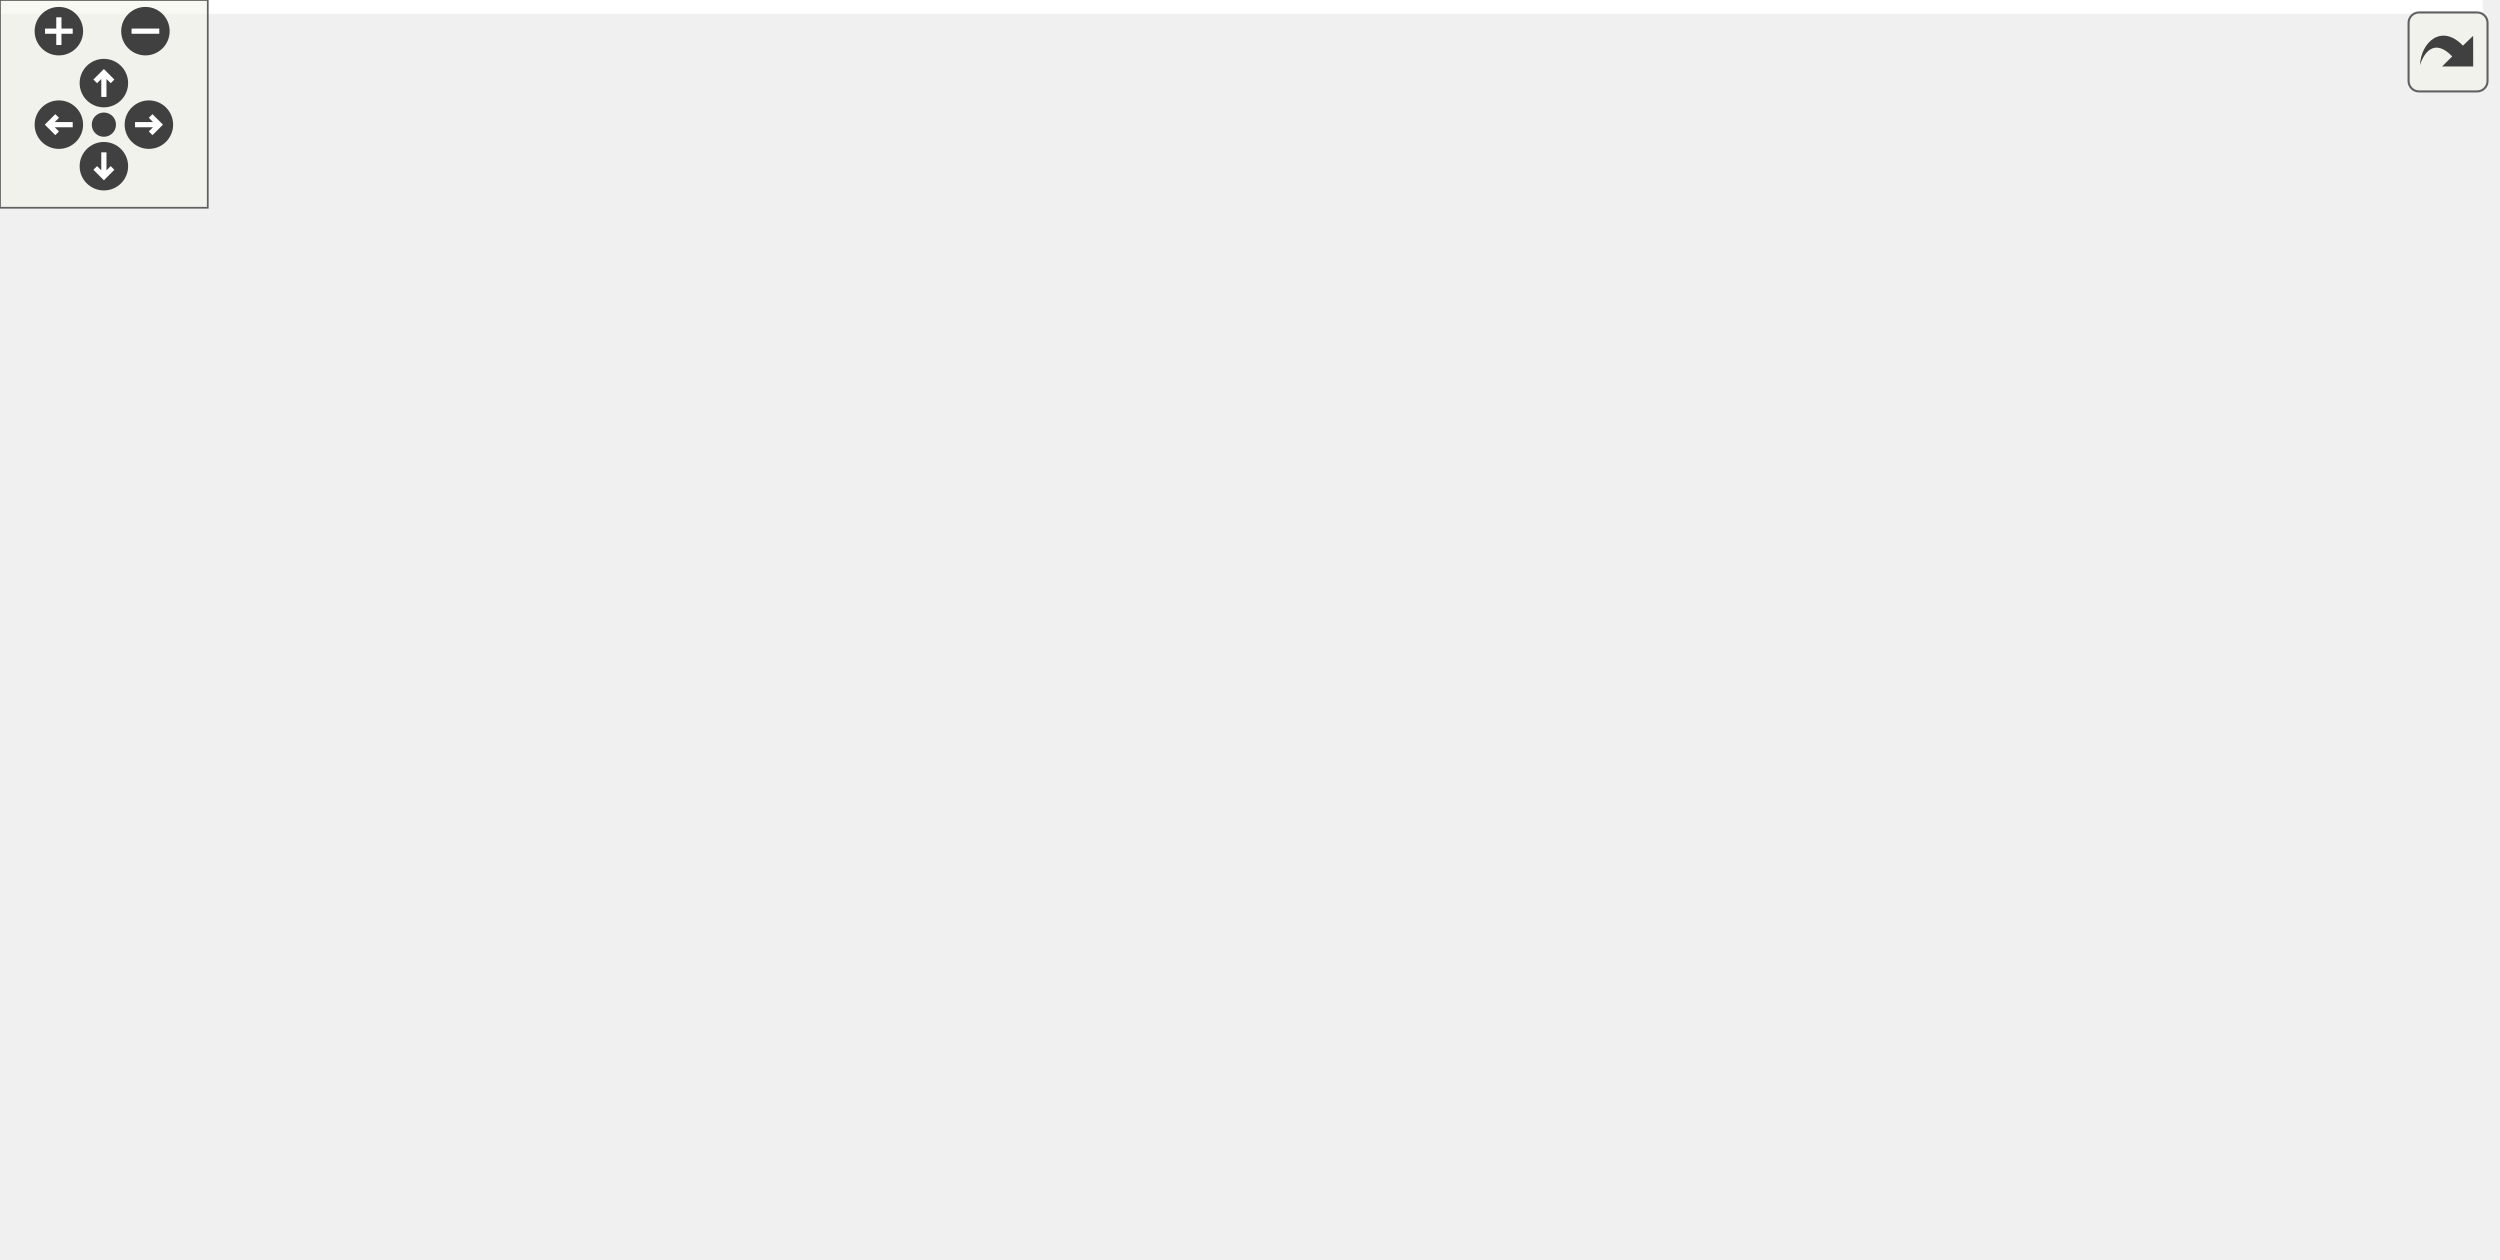
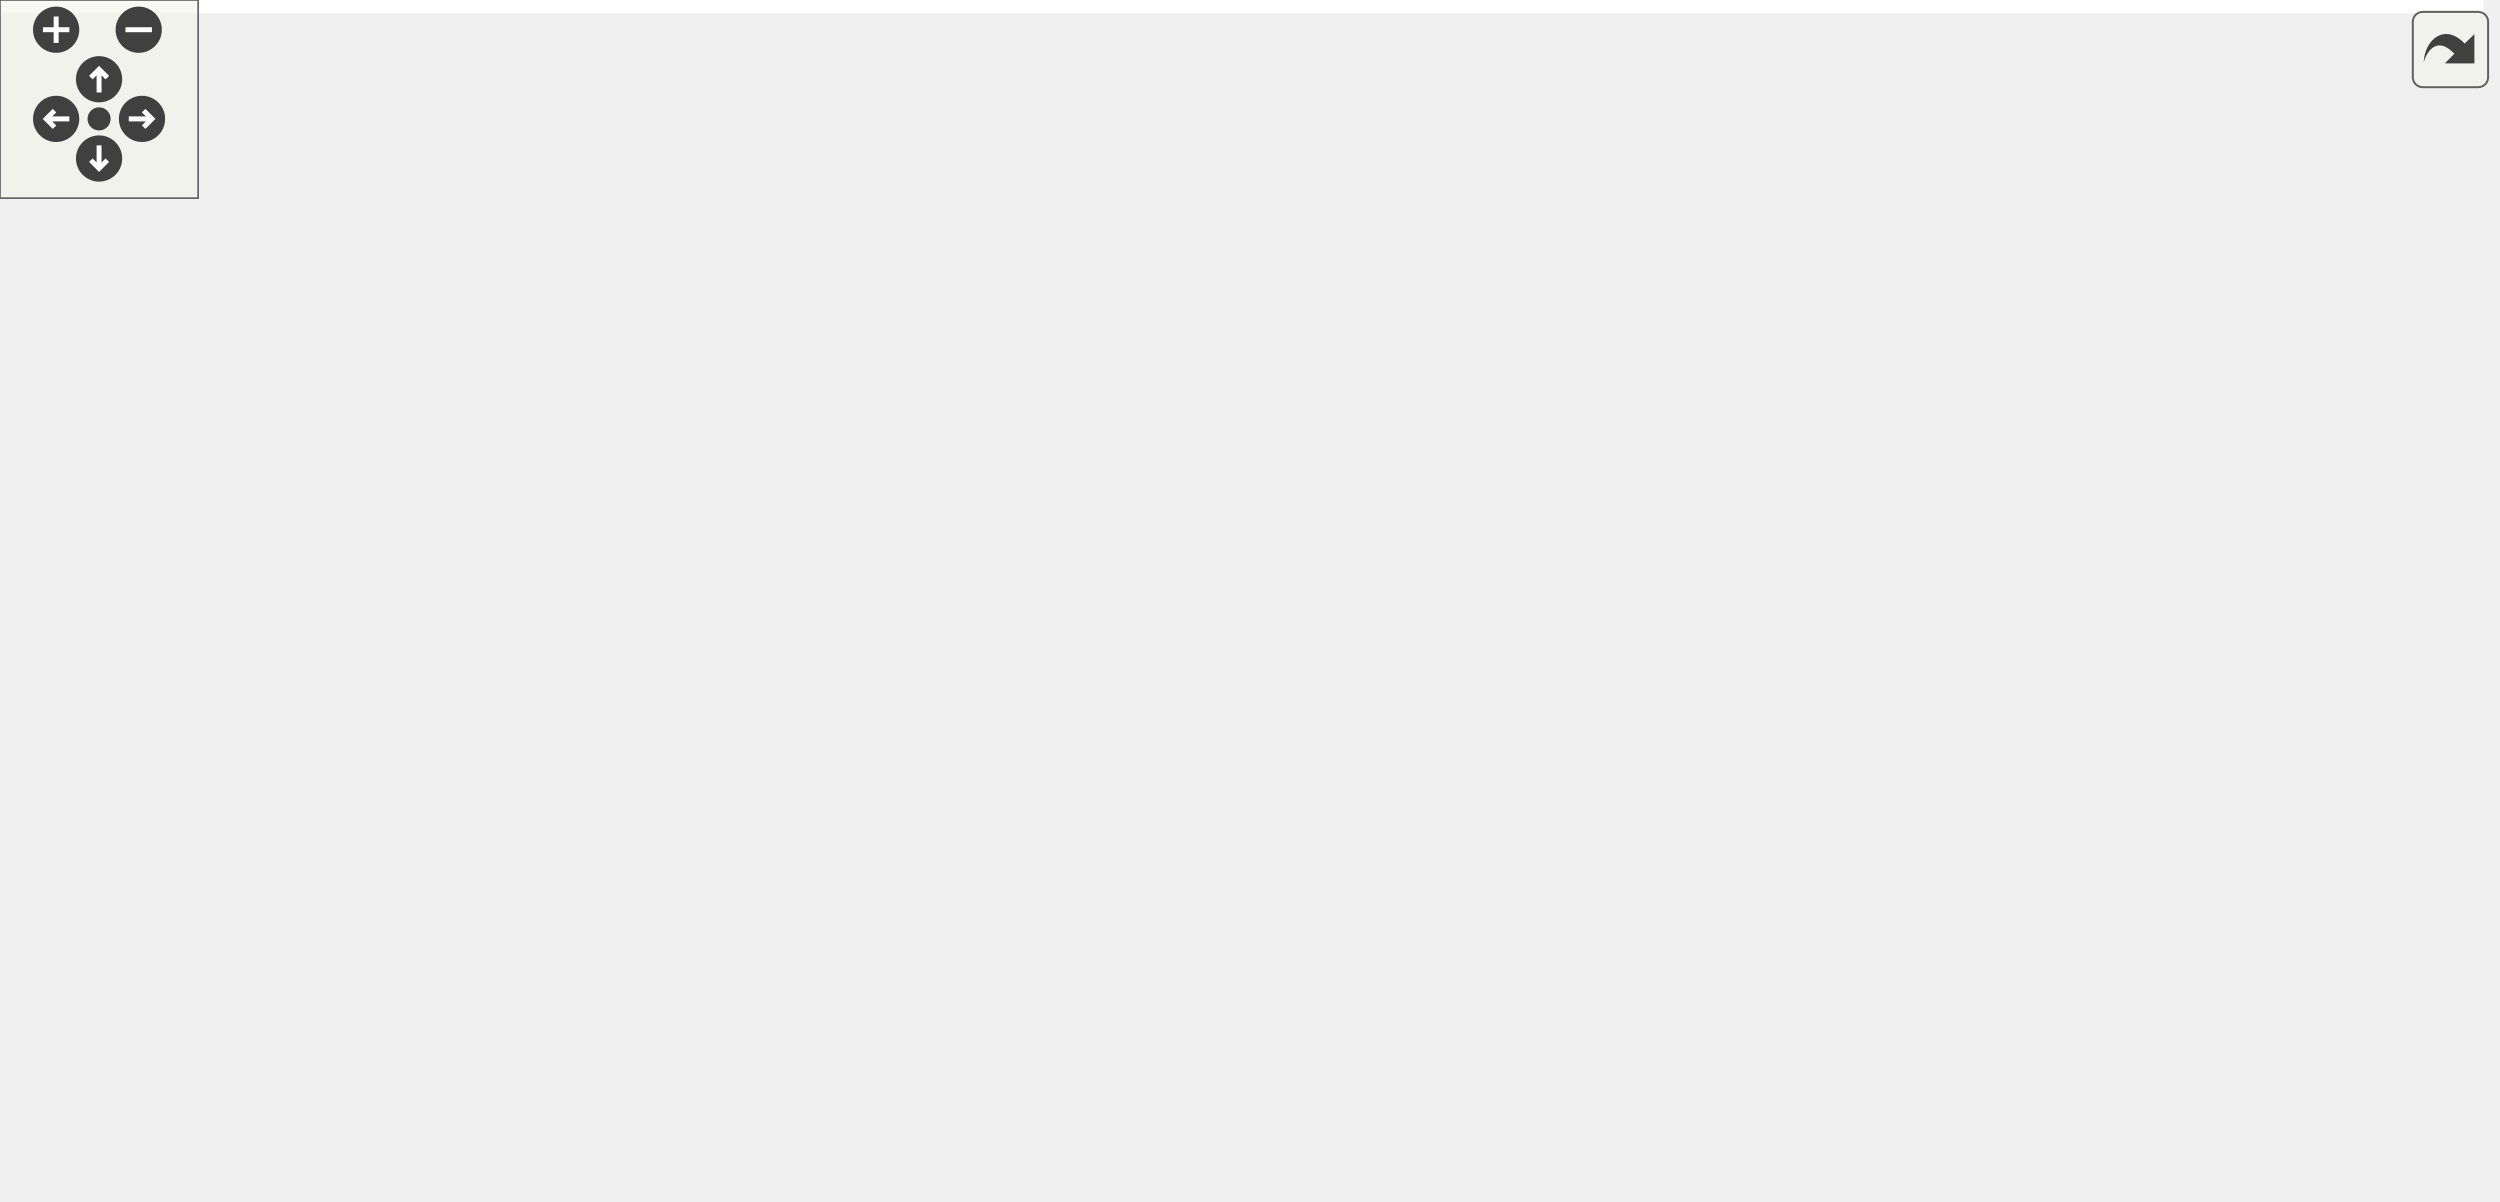
<svg xmlns="http://www.w3.org/2000/svg" xmlns:xlink="http://www.w3.org/1999/xlink" id="main" version="1.1" xml:space="preserve">
  <style type="text/css">
.edge:hover path { stroke: red; }
.edge:hover polygon { stroke: red; fill: red; }
</style>
  <defs>
    <circle id="rim" cx="0" cy="0" r="7" />
    <circle id="rim2" cx="0" cy="0" r="3.5" />
    <g id="zoomPlus">
      <use xlink:href="#rim" fill="#404040">
        <set attributeName="fill" to="#808080" begin="zoomplus.mouseover" end="zoomplus.mouseout" />
      </use>
      <path d="M-4,0h8M0,-4v8" fill="none" stroke="white" stroke-width="1.5" pointer-events="none" />
    </g>
    <g id="zoomMin">
      <use xlink:href="#rim" fill="#404040">
        <set attributeName="fill" to="#808080" begin="zoomminus.mouseover" end="zoomminus.mouseout" />
      </use>
      <path d="M-4,0h8" fill="none" stroke="white" stroke-width="1.5" pointer-events="none" />
    </g>
    <g id="dirArrow">
      <path fill="none" stroke="white" stroke-width="1.5" d="M0,-3.0v7 M-2.5,-0.5L0,-3.0L2.5,-0.5" />
    </g>
    <g id="resetDef">
      <use xlink:href="#rim2" fill="#404040">
        <set attributeName="fill" to="#808080" begin="reset.mouseover" end="reset.mouseout" />
      </use>
    </g>
  </defs>
  <svg id="graph" class="graph">
    <g id="viewport">
-       <polygon fill="white" stroke="transparent" points="-4,4 -4,-303 717,-303 717,4 -4,4" />
+       <polygon fill="white" stroke="transparent" points="-4,4 -4,-303 752,-303 752,4 -4,4" />
      <g id="node1" class="node">
        <g id="a_node1">
          <a xlink:title="Devices and manager for all known devices the base station connects to.">
-             <polygon fill="#bfbfbf" stroke="black" points="247,-268.5 247,-298.5 364,-298.5 364,-268.5 247,-268.5" />
-             <text text-anchor="start" x="255" y="-286.5" font-family="Helvetica,sans-Serif" font-size="10.00">BaseStationCode/src</text>
-             <text text-anchor="middle" x="305.5" y="-275.5" font-family="Helvetica,sans-Serif" font-size="10.00">/src/devices.h</text>
+             <polygon fill="#bfbfbf" stroke="black" points="365,-268.5 365,-298.5 482,-298.5 482,-268.5 365,-268.5" />
+             <text text-anchor="start" x="373" y="-286.5" font-family="Helvetica,sans-Serif" font-size="10.00">BaseStationCode/src</text>
+             <text text-anchor="middle" x="423.5" y="-275.5" font-family="Helvetica,sans-Serif" font-size="10.00">/src/devices.h</text>
          </a>
        </g>
      </g>
      <g id="node2" class="node">
        <g id="a_node2">
          <a xlink:href="device__list_8h.html" target="_top" xlink:title="List of all devices and fields known to the system.">
-             <polygon fill="white" stroke="black" points="0,-134.5 0,-164.5 117,-164.5 117,-134.5 0,-134.5" />
-             <text text-anchor="start" x="8" y="-152.5" font-family="Helvetica,sans-Serif" font-size="10.00">BaseStationCode/src</text>
-             <text text-anchor="middle" x="58.5" y="-141.5" font-family="Helvetica,sans-Serif" font-size="10.00">/device_list.h</text>
+             <polygon fill="white" stroke="black" points="57,-134.5 57,-164.5 174,-164.5 174,-134.5 57,-134.5" />
+             <text text-anchor="start" x="65" y="-152.5" font-family="Helvetica,sans-Serif" font-size="10.00">BaseStationCode/src</text>
+             <text text-anchor="middle" x="115.5" y="-141.5" font-family="Helvetica,sans-Serif" font-size="10.00">/device_list.h</text>
          </a>
        </g>
      </g>
      <g id="edge1" class="edge">
-         <path fill="none" stroke="midnightblue" d="M237.83,-265.59C211.22,-257.46 181,-246.32 155.5,-232 122.32,-213.37 89.69,-182.7 72.02,-164.77" />
-         <polygon fill="midnightblue" stroke="midnightblue" points="236.88,-268.96 247.46,-268.45 238.87,-262.25 236.88,-268.96" />
+         <path fill="none" stroke="midnightblue" d="M381.33,-264.43C319.25,-237.82 204.53,-188.65 148.3,-164.56" />
+         <polygon fill="midnightblue" stroke="midnightblue" points="380.26,-267.78 390.83,-268.5 383.02,-261.34 380.26,-267.78" />
      </g>
      <g id="node4" class="node">
        <g id="a_node4">
          <a xlink:href="devices_8cpp.html" target="_top" xlink:title="Devices and manager for all known devices the base station connects to.">
-             <polygon fill="white" stroke="black" points="596,-201.5 596,-231.5 713,-231.5 713,-201.5 596,-201.5" />
-             <text text-anchor="start" x="604" y="-219.5" font-family="Helvetica,sans-Serif" font-size="10.00">BaseStationCode/src</text>
-             <text text-anchor="middle" x="654.5" y="-208.5" font-family="Helvetica,sans-Serif" font-size="10.00">/src/devices.cpp</text>
+             <polygon fill="white" stroke="black" points="578,-201.5 578,-231.5 695,-231.5 695,-201.5 578,-201.5" />
+             <text text-anchor="start" x="586" y="-219.5" font-family="Helvetica,sans-Serif" font-size="10.00">BaseStationCode/src</text>
+             <text text-anchor="middle" x="636.5" y="-208.5" font-family="Helvetica,sans-Serif" font-size="10.00">/src/devices.cpp</text>
          </a>
        </g>
      </g>
      <g id="edge3" class="edge">
-         <path fill="none" stroke="midnightblue" d="M374.37,-270.2C430.24,-260.14 511,-245.45 581.5,-232 586.2,-231.1 591.06,-230.16 595.94,-229.21" />
-         <polygon fill="midnightblue" stroke="midnightblue" points="373.46,-266.8 364.23,-272.02 374.7,-273.69 373.46,-266.8" />
+         <path fill="none" stroke="midnightblue" d="M479.39,-265.44C513.92,-254.91 557.69,-241.55 590.26,-231.61" />
+         <polygon fill="midnightblue" stroke="midnightblue" points="478,-262.21 469.46,-268.48 480.04,-268.9 478,-262.21" />
      </g>
      <g id="node5" class="node">
        <g id="a_node5">
          <a xlink:href="leds_8h.html" target="_top" xlink:title="Controls the LEDs on the unit.">
-             <polygon fill="white" stroke="black" points="74,-67.5 74,-97.5 191,-97.5 191,-67.5 74,-67.5" />
-             <text text-anchor="start" x="82" y="-85.5" font-family="Helvetica,sans-Serif" font-size="10.00">BaseStationCode/src</text>
-             <text text-anchor="middle" x="132.5" y="-74.5" font-family="Helvetica,sans-Serif" font-size="10.00">/src/leds.h</text>
+             <polygon fill="white" stroke="black" points="0,-67.5 0,-97.5 117,-97.5 117,-67.5 0,-67.5" />
+             <text text-anchor="start" x="8" y="-85.5" font-family="Helvetica,sans-Serif" font-size="10.00">BaseStationCode/src</text>
+             <text text-anchor="middle" x="58.5" y="-74.5" font-family="Helvetica,sans-Serif" font-size="10.00">/src/leds.h</text>
          </a>
        </g>
      </g>
      <g id="edge4" class="edge">
-         <path fill="none" stroke="midnightblue" d="M286.48,-260.62C250.78,-219.56 174.64,-131.97 144.83,-97.68" />
-         <polygon fill="midnightblue" stroke="midnightblue" points="283.86,-262.94 293.06,-268.19 289.14,-258.35 283.86,-262.94" />
+         <path fill="none" stroke="midnightblue" d="M354.86,-271.16C256.5,-253.34 83.3,-215.5 47.5,-165 33.3,-144.97 43.14,-115.06 51.14,-97.6" />
+         <polygon fill="midnightblue" stroke="midnightblue" points="354.26,-274.61 364.72,-272.93 355.5,-267.72 354.26,-274.61" />
      </g>
      <g id="node7" class="node">
        <g id="a_node7">
          <a xlink:href="lora_8h.html" target="_top" xlink:title="File that handles the LoRa radio and PJON.">
-             <polygon fill="white" stroke="black" points="291,-201.5 291,-231.5 408,-231.5 408,-201.5 291,-201.5" />
-             <text text-anchor="start" x="299" y="-219.5" font-family="Helvetica,sans-Serif" font-size="10.00">BaseStationCode/src</text>
-             <text text-anchor="middle" x="349.5" y="-208.5" font-family="Helvetica,sans-Serif" font-size="10.00">/src/lora.h</text>
+             <polygon fill="white" stroke="black" points="322,-201.5 322,-231.5 439,-231.5 439,-201.5 322,-201.5" />
+             <text text-anchor="start" x="330" y="-219.5" font-family="Helvetica,sans-Serif" font-size="10.00">BaseStationCode/src</text>
+             <text text-anchor="middle" x="380.5" y="-208.5" font-family="Helvetica,sans-Serif" font-size="10.00">/src/lora.h</text>
          </a>
        </g>
      </g>
      <g id="edge7" class="edge">
-         <path fill="none" stroke="midnightblue" d="M320.82,-259.87C327.19,-250.46 334.38,-239.83 339.97,-231.58" />
-         <polygon fill="midnightblue" stroke="midnightblue" points="317.75,-258.15 315.05,-268.4 323.55,-262.08 317.75,-258.15" />
+         <path fill="none" stroke="midnightblue" d="M408.53,-259.87C402.3,-250.46 395.27,-239.83 389.81,-231.58" />
+         <polygon fill="midnightblue" stroke="midnightblue" points="405.73,-261.99 414.17,-268.4 411.57,-258.12 405.73,-261.99" />
      </g>
      <g id="node9" class="node">
        <g id="a_node9">
          <a xlink:href="networking_8h.html" target="_top" xlink:title="Header file for networking.cpp.">
-             <polygon fill="white" stroke="black" points="248,-134.5 248,-164.5 365,-164.5 365,-134.5 248,-134.5" />
-             <text text-anchor="start" x="256" y="-152.5" font-family="Helvetica,sans-Serif" font-size="10.00">BaseStationCode/src</text>
-             <text text-anchor="middle" x="306.5" y="-141.5" font-family="Helvetica,sans-Serif" font-size="10.00">/src/networking.h</text>
-           </a>
-         </g>
-       </g>
-       <g id="edge23" class="edge">
-         <path fill="none" stroke="midnightblue" d="M291.72,-259.08C287.58,-250.81 283.59,-241.26 281.5,-232 278.47,-218.56 278.36,-214.42 281.5,-201 284.53,-188.05 291.4,-174.6 297.17,-164.85" />
-         <polygon fill="midnightblue" stroke="midnightblue" points="288.74,-260.93 296.54,-268.1 294.92,-257.63 288.74,-260.93" />
+             <polygon fill="white" stroke="black" points="366,-134.5 366,-164.5 483,-164.5 483,-134.5 366,-134.5" />
+             <text text-anchor="start" x="374" y="-152.5" font-family="Helvetica,sans-Serif" font-size="10.00">BaseStationCode/src</text>
+             <text text-anchor="middle" x="424.5" y="-141.5" font-family="Helvetica,sans-Serif" font-size="10.00">/src/networking.h</text>
+           </a>
+         </g>
+       </g>
+       <g id="edge24" class="edge">
+         <path fill="none" stroke="midnightblue" d="M437.28,-259.08C441.42,-250.81 445.41,-241.26 447.5,-232 450.53,-218.56 450.42,-214.46 447.5,-201 444.68,-188.01 438.22,-174.35 432.86,-164.52" />
+         <polygon fill="midnightblue" stroke="midnightblue" points="434.08,-257.63 432.46,-268.1 440.26,-260.93 434.08,-257.63" />
      </g>
      <g id="node13" class="node">
        <g id="a_node13">
          <a xlink:href="rpc_8h.html" target="_top" xlink:title="Handles RPC calls.">
-             <polygon fill="white" stroke="black" points="460,-67.5 460,-97.5 577,-97.5 577,-67.5 460,-67.5" />
-             <text text-anchor="start" x="468" y="-85.5" font-family="Helvetica,sans-Serif" font-size="10.00">BaseStationCode/src</text>
-             <text text-anchor="middle" x="518.5" y="-74.5" font-family="Helvetica,sans-Serif" font-size="10.00">/src/rpc.h</text>
-           </a>
-         </g>
-       </g>
-       <g id="edge24" class="edge">
-         <path fill="none" stroke="midnightblue" d="M374.02,-270.32C431.86,-256.01 511.07,-225.97 548.5,-165 561.91,-143.16 544.28,-114.38 530.92,-97.52" />
-         <polygon fill="midnightblue" stroke="midnightblue" points="373.13,-266.94 364.21,-272.65 374.74,-273.75 373.13,-266.94" />
+             <polygon fill="white" stroke="black" points="559,-67.5 559,-97.5 676,-97.5 676,-67.5 559,-67.5" />
+             <text text-anchor="start" x="567" y="-85.5" font-family="Helvetica,sans-Serif" font-size="10.00">BaseStationCode/src</text>
+             <text text-anchor="middle" x="617.5" y="-74.5" font-family="Helvetica,sans-Serif" font-size="10.00">/src/rpc.h</text>
+           </a>
+         </g>
+       </g>
+       <g id="edge25" class="edge">
+         <path fill="none" stroke="midnightblue" d="M444.58,-260.88C484.51,-219.92 570.18,-132.04 603.67,-97.68" />
+         <polygon fill="midnightblue" stroke="midnightblue" points="441.93,-258.58 437.45,-268.19 446.94,-263.47 441.93,-258.58" />
      </g>
      <g id="node3" class="node">
        <g id="a_node3">
          <a xlink:href="main_8cpp.html" target="_top" xlink:title=" ">
-             <polygon fill="white" stroke="black" points="161,-0.5 161,-30.5 278,-30.5 278,-0.5 161,-0.5" />
-             <text text-anchor="start" x="169" y="-18.5" font-family="Helvetica,sans-Serif" font-size="10.00">BaseStationCode/src</text>
-             <text text-anchor="middle" x="219.5" y="-7.5" font-family="Helvetica,sans-Serif" font-size="10.00">/main.cpp</text>
+             <polygon fill="white" stroke="black" points="149,-0.5 149,-30.5 266,-30.5 266,-0.5 149,-0.5" />
+             <text text-anchor="start" x="157" y="-18.5" font-family="Helvetica,sans-Serif" font-size="10.00">BaseStationCode/src</text>
+             <text text-anchor="middle" x="207.5" y="-7.5" font-family="Helvetica,sans-Serif" font-size="10.00">/main.cpp</text>
          </a>
        </g>
      </g>
      <g id="edge2" class="edge">
-         <path fill="none" stroke="midnightblue" d="M53.67,-124.31C51.58,-106.62 51.96,-83 64.5,-67 71.13,-58.53 124.53,-42.32 166.83,-30.54" />
-         <polygon fill="midnightblue" stroke="midnightblue" points="50.25,-125.08 55.21,-134.45 57.17,-124.03 50.25,-125.08" />
+         <path fill="none" stroke="midnightblue" d="M129.87,-126.03C140.55,-109.53 155.62,-86.65 169.5,-67 178.24,-54.63 188.6,-40.93 196.29,-30.91" />
+         <polygon fill="midnightblue" stroke="midnightblue" points="126.9,-124.18 124.42,-134.49 132.78,-127.98 126.9,-124.18" />
      </g>
      <g id="edge5" class="edge">
-         <path fill="none" stroke="midnightblue" d="M159.71,-61.17C173.02,-51.23 188.7,-39.51 200.66,-30.58" />
-         <polygon fill="midnightblue" stroke="midnightblue" points="157.29,-58.61 151.38,-67.4 161.48,-64.21 157.29,-58.61" />
+         <path fill="none" stroke="midnightblue" d="M100.29,-63.27C124.02,-52.92 153.28,-40.15 175.23,-30.58" />
+         <polygon fill="midnightblue" stroke="midnightblue" points="98.6,-60.19 90.83,-67.4 101.4,-66.61 98.6,-60.19" />
      </g>
      <g id="node6" class="node">
        <g id="a_node6">
          <a xlink:href="leds_8cpp.html" target="_top" xlink:title="Controls the LEDs on the unit.">
-             <polygon fill="white" stroke="black" points="26,-0.5 26,-30.5 143,-30.5 143,-0.5 26,-0.5" />
-             <text text-anchor="start" x="34" y="-18.5" font-family="Helvetica,sans-Serif" font-size="10.00">BaseStationCode/src</text>
-             <text text-anchor="middle" x="84.5" y="-7.5" font-family="Helvetica,sans-Serif" font-size="10.00">/src/leds.cpp</text>
+             <polygon fill="white" stroke="black" points="0,-0.5 0,-30.5 117,-30.5 117,-0.5 0,-0.5" />
+             <text text-anchor="start" x="8" y="-18.5" font-family="Helvetica,sans-Serif" font-size="10.00">BaseStationCode/src</text>
+             <text text-anchor="middle" x="58.5" y="-7.5" font-family="Helvetica,sans-Serif" font-size="10.00">/src/leds.cpp</text>
          </a>
        </g>
      </g>
      <g id="edge6" class="edge">
-         <path fill="none" stroke="midnightblue" d="M116,-59.16C109,-49.68 101.06,-38.92 94.89,-30.58" />
-         <polygon fill="midnightblue" stroke="midnightblue" points="113.33,-61.43 122.08,-67.4 118.96,-57.27 113.33,-61.43" />
+         <path fill="none" stroke="midnightblue" d="M58.5,-57.11C58.5,-48.15 58.5,-38.32 58.5,-30.58" />
+         <polygon fill="midnightblue" stroke="midnightblue" points="55,-57.4 58.5,-67.4 62,-57.4 55,-57.4" />
      </g>
      <g id="edge8" class="edge">
-         <path fill="none" stroke="midnightblue" d="M281.3,-197.35C264.95,-189.88 249.16,-179.46 238.5,-165 208.41,-124.21 213.14,-59.4 217.1,-30.83" />
-         <polygon fill="midnightblue" stroke="midnightblue" points="280.38,-200.76 290.95,-201.42 283.09,-194.31 280.38,-200.76" />
+         <path fill="none" stroke="midnightblue" d="M311.75,-201.57C274.36,-192.52 233.35,-179.69 221.5,-165 189.64,-125.49 198.36,-59.43 204.2,-30.64" />
+         <polygon fill="midnightblue" stroke="midnightblue" points="311.13,-205.02 321.67,-203.9 312.74,-198.2 311.13,-205.02" />
      </g>
      <g id="node8" class="node">
        <g id="a_node8">
          <a xlink:href="lora_8cpp.html" target="_top" xlink:title="File that handles the LoRa radio and PJON.">
-             <polygon fill="white" stroke="black" points="422,-134.5 422,-164.5 539,-164.5 539,-134.5 422,-134.5" />
-             <text text-anchor="start" x="430" y="-152.5" font-family="Helvetica,sans-Serif" font-size="10.00">BaseStationCode/src</text>
-             <text text-anchor="middle" x="480.5" y="-141.5" font-family="Helvetica,sans-Serif" font-size="10.00">/src/lora.cpp</text>
+             <polygon fill="white" stroke="black" points="231,-134.5 231,-164.5 348,-164.5 348,-134.5 231,-134.5" />
+             <text text-anchor="start" x="239" y="-152.5" font-family="Helvetica,sans-Serif" font-size="10.00">BaseStationCode/src</text>
+             <text text-anchor="middle" x="289.5" y="-141.5" font-family="Helvetica,sans-Serif" font-size="10.00">/src/lora.cpp</text>
          </a>
        </g>
      </g>
      <g id="edge9" class="edge">
-         <path fill="none" stroke="midnightblue" d="M387.08,-196.85C407.79,-186.58 433.09,-174.03 452.13,-164.58" />
-         <polygon fill="midnightblue" stroke="midnightblue" points="385.33,-193.82 377.93,-201.4 388.44,-200.09 385.33,-193.82" />
+         <path fill="none" stroke="midnightblue" d="M352.43,-195.45C338.43,-185.45 321.84,-173.6 309.21,-164.58" />
+         <polygon fill="midnightblue" stroke="midnightblue" points="350.58,-198.43 360.75,-201.4 354.65,-192.74 350.58,-198.43" />
      </g>
      <g id="edge10" class="edge">
-         <path fill="none" stroke="midnightblue" d="M328.27,-193.16C321.42,-183.68 314.56,-172.92 310.14,-164.58" />
-         <polygon fill="midnightblue" stroke="midnightblue" points="325.67,-195.52 334.49,-201.4 331.26,-191.31 325.67,-195.52" />
+         <path fill="none" stroke="midnightblue" d="M389.54,-192.58C395.32,-183.24 402.69,-172.75 409.3,-164.58" />
+         <polygon fill="midnightblue" stroke="midnightblue" points="386.4,-191 384.37,-201.4 392.44,-194.54 386.4,-191" />
      </g>
      <g id="edge11" class="edge">
-         <path fill="none" stroke="midnightblue" d="M291.56,-125.83C273.52,-98.47 243.74,-53.28 228.74,-30.52" />
-         <polygon fill="midnightblue" stroke="midnightblue" points="288.76,-127.95 297.19,-134.37 294.61,-124.1 288.76,-127.95" />
+         <path fill="none" stroke="midnightblue" d="M355.79,-132.75C307.32,-121.12 249.47,-105.98 240.5,-98 220.65,-80.35 212.54,-49.04 209.38,-30.8" />
+         <polygon fill="midnightblue" stroke="midnightblue" points="355.12,-136.19 365.66,-135.1 356.74,-129.38 355.12,-136.19" />
      </g>
      <g id="edge12" class="edge">
-         <path fill="none" stroke="midnightblue" d="M259.17,-130.82C231.2,-120.37 196.27,-107.32 170.18,-97.58" />
-         <polygon fill="midnightblue" stroke="midnightblue" points="258.15,-134.18 268.74,-134.4 260.6,-127.62 258.15,-134.18" />
+         <path fill="none" stroke="midnightblue" d="M355.91,-133.94C266.74,-117.02 175.17,-101.95 117.16,-92.69" />
+         <polygon fill="midnightblue" stroke="midnightblue" points="355.45,-137.41 365.93,-135.85 356.76,-130.53 355.45,-137.41" />
      </g>
      <g id="edge13" class="edge">
-         <path fill="none" stroke="midnightblue" d="M327.71,-172.81C334.56,-182.29 341.42,-193.05 345.85,-201.4" />
-         <polygon fill="midnightblue" stroke="midnightblue" points="330.31,-170.45 321.49,-164.58 324.72,-174.67 330.31,-170.45" />
+         <path fill="none" stroke="midnightblue" d="M415.48,-173.39C409.7,-182.73 402.33,-193.22 395.73,-201.4" />
+         <polygon fill="midnightblue" stroke="midnightblue" points="418.61,-174.97 420.65,-164.58 412.57,-171.44 418.61,-174.97" />
      </g>
      <g id="node10" class="node">
        <g id="a_node10">
          <a xlink:href="networking_8cpp.html" target="_top" xlink:title="File that handles connecting to WiFi and MQTT and staying connected.">
-             <polygon fill="white" stroke="black" points="431,-0.5 431,-30.5 548,-30.5 548,-0.5 431,-0.5" />
-             <text text-anchor="start" x="439" y="-18.5" font-family="Helvetica,sans-Serif" font-size="10.00">BaseStationCode/src</text>
-             <text text-anchor="middle" x="489.5" y="-7.5" font-family="Helvetica,sans-Serif" font-size="10.00">/src/networking.cpp</text>
+             <polygon fill="white" stroke="black" points="496,-0.5 496,-30.5 613,-30.5 613,-0.5 496,-0.5" />
+             <text text-anchor="start" x="504" y="-18.5" font-family="Helvetica,sans-Serif" font-size="10.00">BaseStationCode/src</text>
+             <text text-anchor="middle" x="554.5" y="-7.5" font-family="Helvetica,sans-Serif" font-size="10.00">/src/networking.cpp</text>
          </a>
        </g>
      </g>
      <g id="edge14" class="edge">
-         <path fill="none" stroke="midnightblue" d="M353.14,-130.4C372.11,-121.96 393.71,-110.91 411.5,-98 438.76,-78.21 464.6,-48.22 478.62,-30.67" />
-         <polygon fill="midnightblue" stroke="midnightblue" points="351.56,-127.26 343.78,-134.45 354.35,-133.69 351.56,-127.26" />
+         <path fill="none" stroke="midnightblue" d="M467.74,-129.58C482.89,-121.45 499.18,-110.83 511.5,-98 530.56,-78.15 543.42,-48.19 549.81,-30.66" />
+         <polygon fill="midnightblue" stroke="midnightblue" points="465.8,-126.64 458.5,-134.32 468.99,-132.87 465.8,-126.64" />
      </g>
      <g id="node11" class="node">
        <g id="a_node11">
          <a xlink:href="ota_8h.html" target="_top" xlink:title="Handles over the air (OTA) updates.">
-             <polygon fill="white" stroke="black" points="286,-67.5 286,-97.5 403,-97.5 403,-67.5 286,-67.5" />
-             <text text-anchor="start" x="294" y="-85.5" font-family="Helvetica,sans-Serif" font-size="10.00">BaseStationCode/src</text>
-             <text text-anchor="middle" x="344.5" y="-74.5" font-family="Helvetica,sans-Serif" font-size="10.00">/src/ota.h</text>
+             <polygon fill="white" stroke="black" points="385,-67.5 385,-97.5 502,-97.5 502,-67.5 385,-67.5" />
+             <text text-anchor="start" x="393" y="-85.5" font-family="Helvetica,sans-Serif" font-size="10.00">BaseStationCode/src</text>
+             <text text-anchor="middle" x="443.5" y="-74.5" font-family="Helvetica,sans-Serif" font-size="10.00">/src/ota.h</text>
          </a>
        </g>
      </g>
      <g id="edge15" class="edge">
-         <path fill="none" stroke="midnightblue" d="M319.9,-125.58C325.36,-116.24 331.49,-105.75 336.27,-97.58" />
-         <polygon fill="midnightblue" stroke="midnightblue" points="316.77,-124 314.75,-134.4 322.81,-127.53 316.77,-124" />
+         <path fill="none" stroke="midnightblue" d="M431.46,-124.7C434.12,-115.59 437.07,-105.49 439.39,-97.58" />
+         <polygon fill="midnightblue" stroke="midnightblue" points="428.07,-123.82 428.62,-134.4 434.79,-125.78 428.07,-123.82" />
      </g>
      <g id="edge18" class="edge">
-         <path fill="none" stroke="midnightblue" d="M362.13,-131.44C396.49,-120.91 440.06,-107.55 472.48,-97.61" />
-         <polygon fill="midnightblue" stroke="midnightblue" points="360.77,-128.2 352.24,-134.48 362.83,-134.89 360.77,-128.2" />
+         <path fill="none" stroke="midnightblue" d="M476.19,-131.09C507.34,-120.6 546.51,-107.41 575.7,-97.58" />
+         <polygon fill="midnightblue" stroke="midnightblue" points="474.74,-127.89 466.38,-134.4 476.97,-134.52 474.74,-127.89" />
+       </g>
+       <g id="node15" class="node">
+         <g id="a_node15">
+           <a xlink:href="timeseries_8cpp.html" target="_top" xlink:title=" ">
+             <polygon fill="white" stroke="black" points="250,-67.5 250,-97.5 367,-97.5 367,-67.5 250,-67.5" />
+             <text text-anchor="start" x="258" y="-85.5" font-family="Helvetica,sans-Serif" font-size="10.00">BaseStationCode/src</text>
+             <text text-anchor="middle" x="308.5" y="-74.5" font-family="Helvetica,sans-Serif" font-size="10.00">/src/timeseries.cpp</text>
+           </a>
+         </g>
+       </g>
+       <g id="edge23" class="edge">
+         <path fill="none" stroke="midnightblue" d="M390.23,-129.3C372.08,-119.12 350.18,-106.85 333.62,-97.58" />
+         <polygon fill="midnightblue" stroke="midnightblue" points="388.9,-132.56 399.33,-134.4 392.32,-126.45 388.9,-132.56" />
      </g>
      <g id="edge16" class="edge">
-         <path fill="none" stroke="midnightblue" d="M308.37,-62.71C288.66,-52.46 264.66,-39.98 246.57,-30.58" />
-         <polygon fill="midnightblue" stroke="midnightblue" points="306.89,-65.89 317.38,-67.4 310.12,-59.68 306.89,-65.89" />
+         <path fill="none" stroke="midnightblue" d="M382.56,-64.71C344.15,-54.14 295.13,-40.63 258.73,-30.61" />
+         <polygon fill="midnightblue" stroke="midnightblue" points="382.01,-68.19 392.58,-67.48 383.87,-61.45 382.01,-68.19" />
      </g>
      <g id="node12" class="node">
        <g id="a_node12">
          <a xlink:href="ota_8cpp.html" target="_top" xlink:title="Handles over the air (OTA) updates.">
-             <polygon fill="white" stroke="black" points="296,-0.5 296,-30.5 413,-30.5 413,-0.5 296,-0.5" />
-             <text text-anchor="start" x="304" y="-18.5" font-family="Helvetica,sans-Serif" font-size="10.00">BaseStationCode/src</text>
-             <text text-anchor="middle" x="354.5" y="-7.5" font-family="Helvetica,sans-Serif" font-size="10.00">/src/ota.cpp</text>
+             <polygon fill="white" stroke="black" points="361,-0.5 361,-30.5 478,-30.5 478,-0.5 361,-0.5" />
+             <text text-anchor="start" x="369" y="-18.5" font-family="Helvetica,sans-Serif" font-size="10.00">BaseStationCode/src</text>
+             <text text-anchor="middle" x="419.5" y="-7.5" font-family="Helvetica,sans-Serif" font-size="10.00">/src/ota.cpp</text>
          </a>
        </g>
      </g>
      <g id="edge17" class="edge">
-         <path fill="none" stroke="midnightblue" d="M348.21,-57.4C349.6,-48.37 351.13,-38.41 352.33,-30.58" />
-         <polygon fill="midnightblue" stroke="midnightblue" points="344.73,-56.98 346.67,-67.4 351.65,-58.04 344.73,-56.98" />
+         <path fill="none" stroke="midnightblue" d="M434.82,-57.99C431.43,-48.8 427.65,-38.58 424.7,-30.58" />
+         <polygon fill="midnightblue" stroke="midnightblue" points="431.55,-59.23 438.29,-67.4 438.11,-56.8 431.55,-59.23" />
      </g>
      <g id="edge19" class="edge">
-         <path fill="none" stroke="midnightblue" d="M449.98,-66.61C398.04,-55.31 327.41,-39.96 278.08,-29.24" />
-         <polygon fill="midnightblue" stroke="midnightblue" points="449.27,-70.03 459.78,-68.74 450.76,-63.19 449.27,-70.03" />
+         <path fill="none" stroke="midnightblue" d="M548.88,-70.62C469.69,-58.07 340.83,-37.64 266.13,-25.8" />
+         <polygon fill="midnightblue" stroke="midnightblue" points="548.33,-74.08 558.76,-72.19 549.43,-67.16 548.33,-74.08" />
      </g>
      <g id="edge20" class="edge">
-         <path fill="none" stroke="midnightblue" d="M468.65,-101.51C449.91,-109.7 429.13,-120.59 412.5,-134 388.42,-153.42 368.11,-183.81 357.48,-201.48" />
-         <polygon fill="midnightblue" stroke="midnightblue" points="470.09,-104.7 477.94,-97.59 467.37,-98.25 470.09,-104.7" />
+         <path fill="none" stroke="midnightblue" d="M584.55,-103.05C569.44,-112.2 551.39,-123.4 535.5,-134 515.9,-147.07 512.9,-153.21 492.5,-165 468.03,-179.14 438.89,-192.17 416.46,-201.46" />
+         <polygon fill="midnightblue" stroke="midnightblue" points="586.77,-105.79 593.53,-97.64 583.16,-99.8 586.77,-105.79" />
      </g>
      <g id="edge21" class="edge">
-         <path fill="none" stroke="midnightblue" d="M508.01,-57.99C503.91,-48.8 499.35,-38.58 495.78,-30.58" />
-         <polygon fill="midnightblue" stroke="midnightblue" points="504.94,-59.69 512.21,-67.4 511.33,-56.84 504.94,-59.69" />
+         <path fill="none" stroke="midnightblue" d="M596.69,-60.02C587.3,-50.34 576.48,-39.17 568.14,-30.58" />
+         <polygon fill="midnightblue" stroke="midnightblue" points="594.36,-62.65 603.83,-67.4 599.38,-57.78 594.36,-62.65" />
      </g>
      <g id="node14" class="node">
        <g id="a_node14">
          <a xlink:href="rpc_8cpp.html" target="_top" xlink:title="Handles RPC calls.">
-             <polygon fill="white" stroke="black" points="566,-0.5 566,-30.5 683,-30.5 683,-0.5 566,-0.5" />
-             <text text-anchor="start" x="574" y="-18.5" font-family="Helvetica,sans-Serif" font-size="10.00">BaseStationCode/src</text>
-             <text text-anchor="middle" x="624.5" y="-7.5" font-family="Helvetica,sans-Serif" font-size="10.00">/src/rpc.cpp</text>
+             <polygon fill="white" stroke="black" points="631,-0.5 631,-30.5 748,-30.5 748,-0.5 631,-0.5" />
+             <text text-anchor="start" x="639" y="-18.5" font-family="Helvetica,sans-Serif" font-size="10.00">BaseStationCode/src</text>
+             <text text-anchor="middle" x="689.5" y="-7.5" font-family="Helvetica,sans-Serif" font-size="10.00">/src/rpc.cpp</text>
          </a>
        </g>
      </g>
      <g id="edge22" class="edge">
-         <path fill="none" stroke="midnightblue" d="M550.28,-62.02C566.77,-51.9 586.55,-39.77 601.54,-30.58" />
-         <polygon fill="midnightblue" stroke="midnightblue" points="548.2,-59.18 541.5,-67.4 551.85,-65.15 548.2,-59.18" />
+         <path fill="none" stroke="midnightblue" d="M640.65,-60.6C651.52,-50.78 664.2,-39.34 673.91,-30.58" />
+         <polygon fill="midnightblue" stroke="midnightblue" points="638.2,-58.1 633.12,-67.4 642.89,-63.29 638.2,-58.1" />
      </g>
    </g>
  </svg>
  <g id="navigator" transform="translate(0 0)" fill="#404254">
    <rect fill="#f2f5e9" fill-opacity="0.5" stroke="#606060" stroke-width=".5" x="0" y="0" width="60" height="60" />
    <use id="zoomplus" xlink:href="#zoomPlus" x="17" y="9" />
    <use id="zoomminus" xlink:href="#zoomMin" x="42" y="9" />
    <use id="reset" xlink:href="#resetDef" x="30" y="36" />
    <g id="arrowUp" xlink:href="#dirArrow" transform="translate(30 24)">
      <use xlink:href="#rim" fill="#404040">
        <set attributeName="fill" to="#808080" begin="arrowUp.mouseover" end="arrowUp.mouseout" />
      </use>
      <path fill="none" stroke="white" stroke-width="1.5" d="M0,-3.0v7 M-2.5,-0.5L0,-3.0L2.5,-0.5" />
    </g>
    <g id="arrowRight" xlink:href="#dirArrow" transform="rotate(90) translate(36 -43)">
      <use xlink:href="#rim" fill="#404040">
        <set attributeName="fill" to="#808080" begin="arrowRight.mouseover" end="arrowRight.mouseout" />
      </use>
      <path fill="none" stroke="white" stroke-width="1.5" d="M0,-3.0v7 M-2.5,-0.5L0,-3.0L2.5,-0.5" />
    </g>
    <g id="arrowDown" xlink:href="#dirArrow" transform="rotate(180) translate(-30 -48)">
      <use xlink:href="#rim" fill="#404040">
        <set attributeName="fill" to="#808080" begin="arrowDown.mouseover" end="arrowDown.mouseout" />
      </use>
      <path fill="none" stroke="white" stroke-width="1.5" d="M0,-3.0v7 M-2.5,-0.5L0,-3.0L2.5,-0.5" />
    </g>
    <g id="arrowLeft" xlink:href="#dirArrow" transform="rotate(270) translate(-36 17)">
      <use xlink:href="#rim" fill="#404040">
        <set attributeName="fill" to="#808080" begin="arrowLeft.mouseover" end="arrowLeft.mouseout" />
      </use>
      <path fill="none" stroke="white" stroke-width="1.5" d="M0,-3.0v7 M-2.5,-0.5L0,-3.0L2.5,-0.5" />
    </g>
  </g>
  <svg viewBox="0 0 15 15" width="100%" height="30px" preserveAspectRatio="xMaxYMin meet">
    <g id="arrow_out" transform="scale(0.3 0.3)">
      <a xlink:href="devices_8h__dep__incl_org.svg" target="_base">
        <rect id="button" ry="5" rx="5" y="6" x="6" height="38" width="38" fill="#f2f5e9" fill-opacity="0.5" stroke="#606060" stroke-width="1.0" />
        <path id="arrow" d="M 11.5,31.437 C 11.94,20.098 22.043,11.323 32.159,21.979 L 37.069,17.246 C 37.069,17.246 37.088,32 37.088,32 L 22.16,31.978 C 22.16,31.978 26.998,27.14 26.998,27.14 C 18.529,18.264 13.292,25.23 11.5,31.437 z" style="fill:#404040;" />
      </a>
    </g>
  </svg>
</svg>
